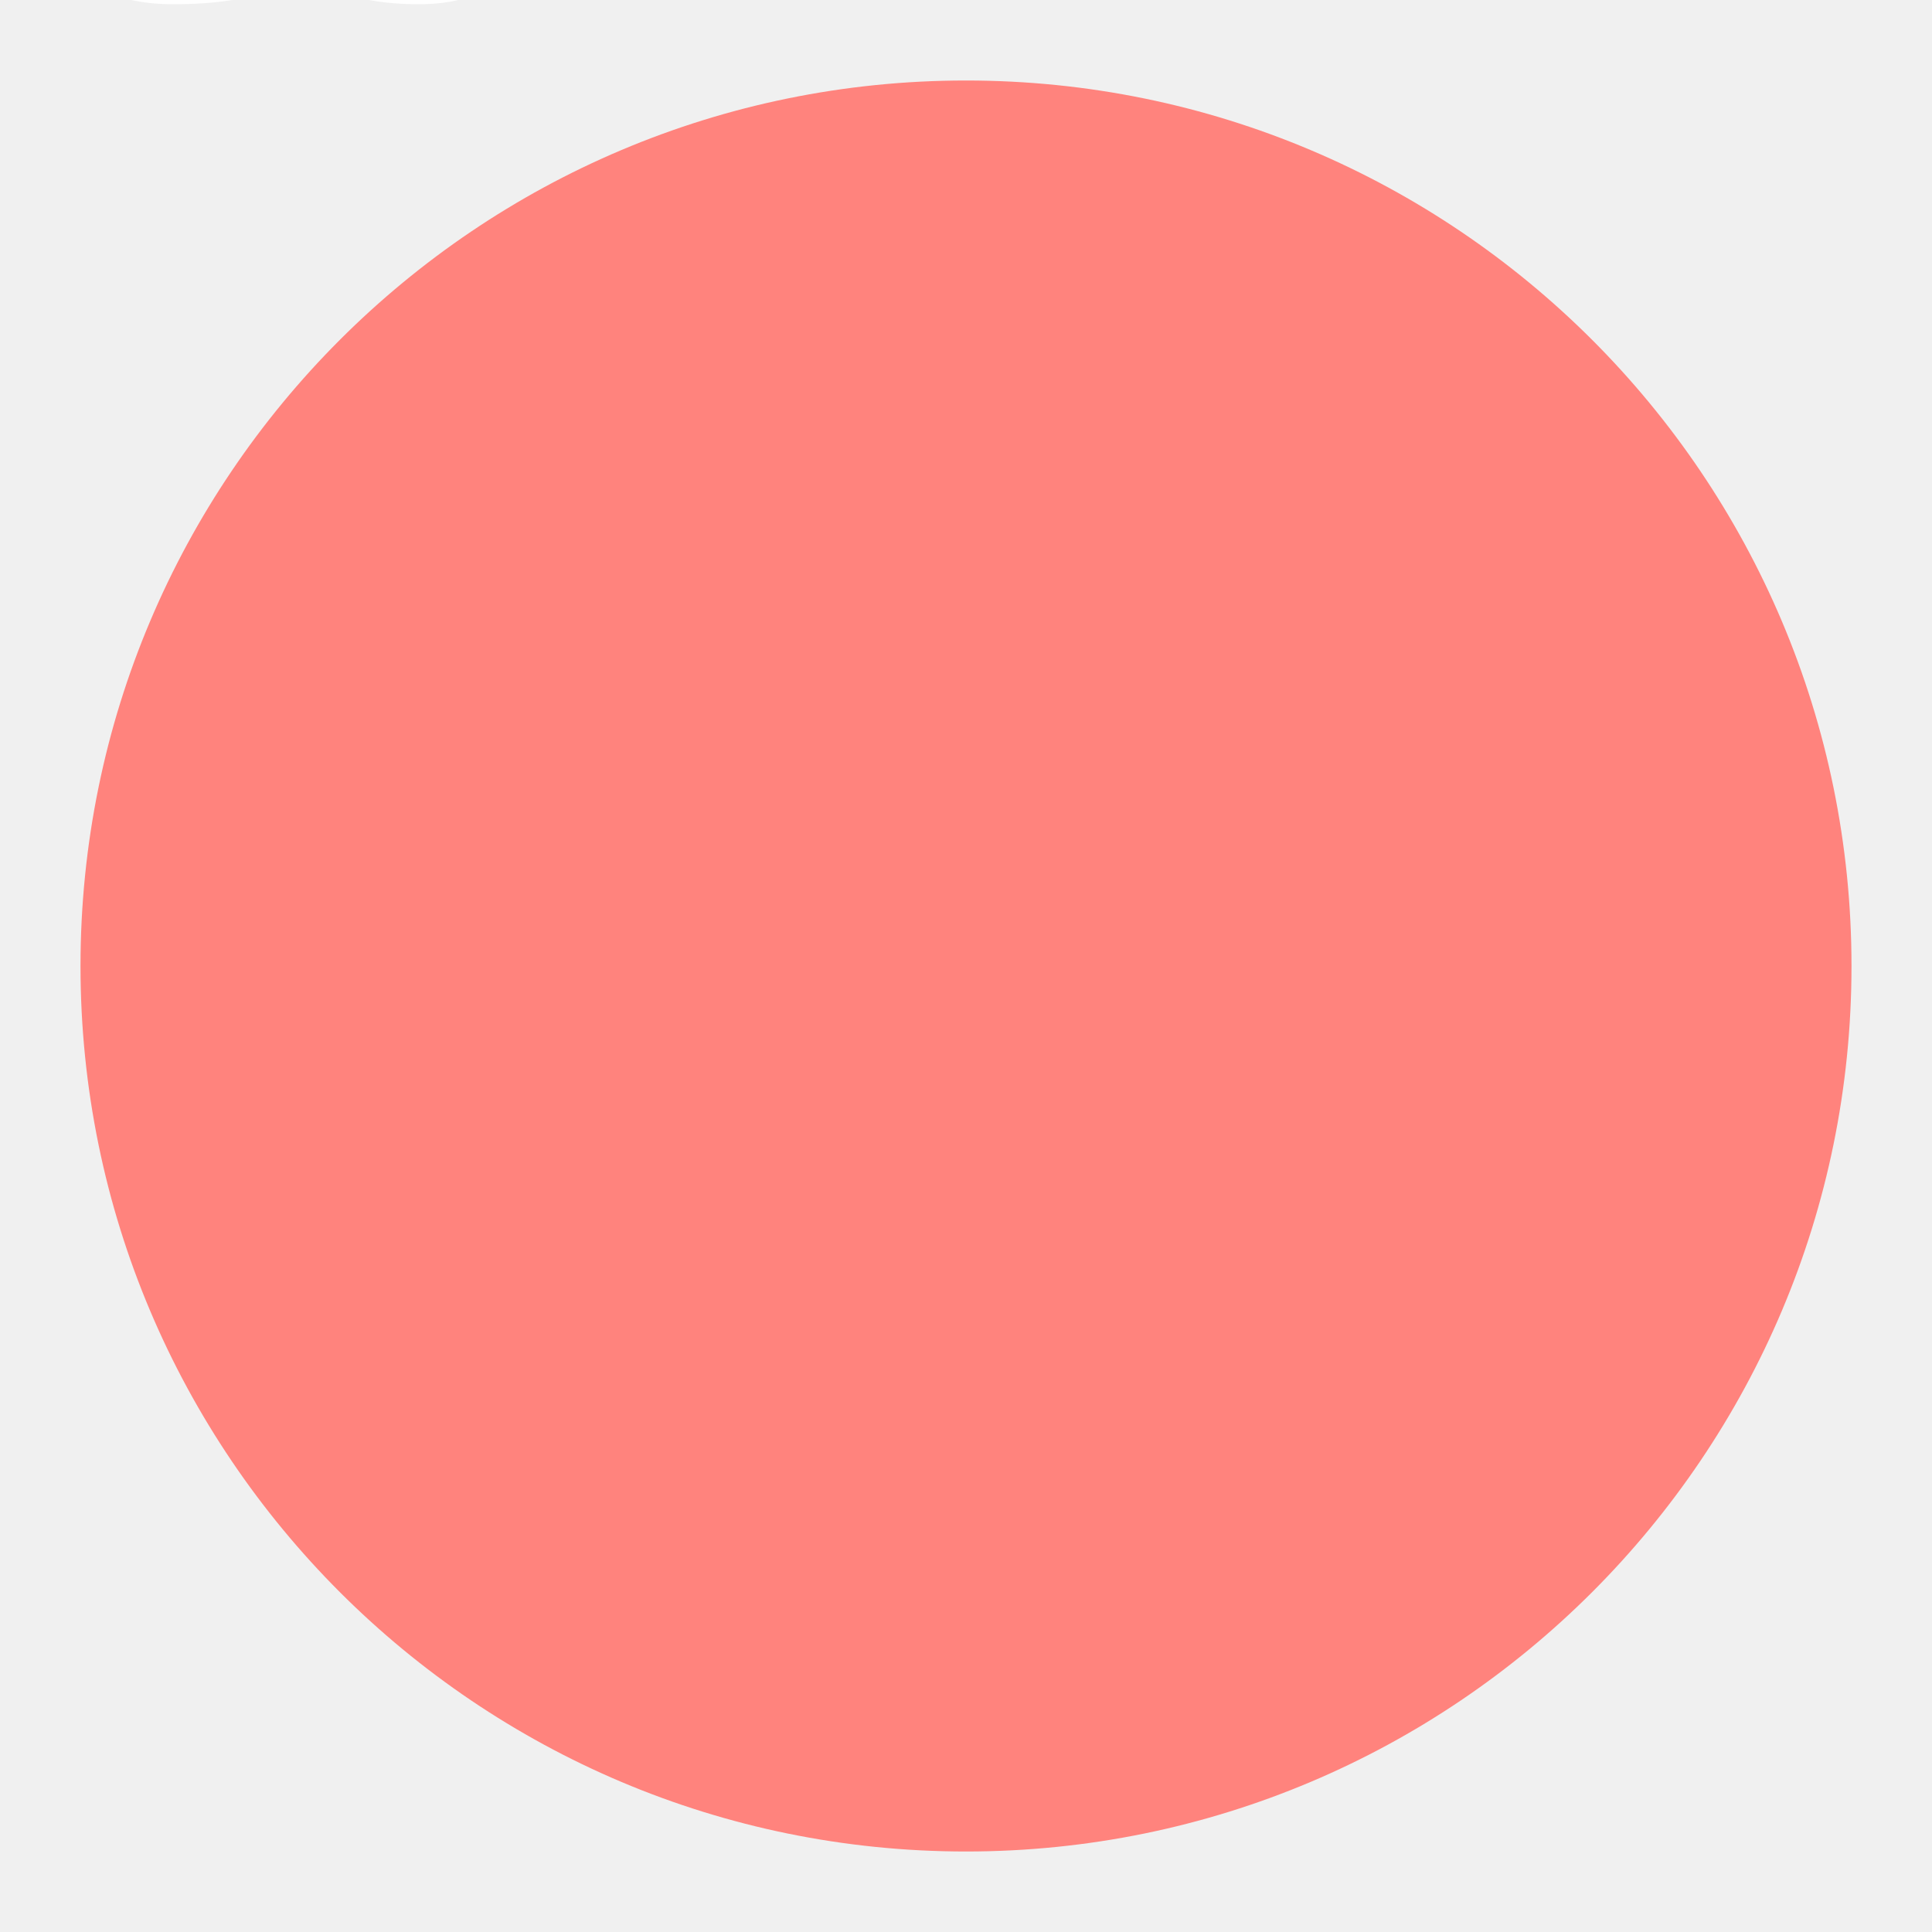
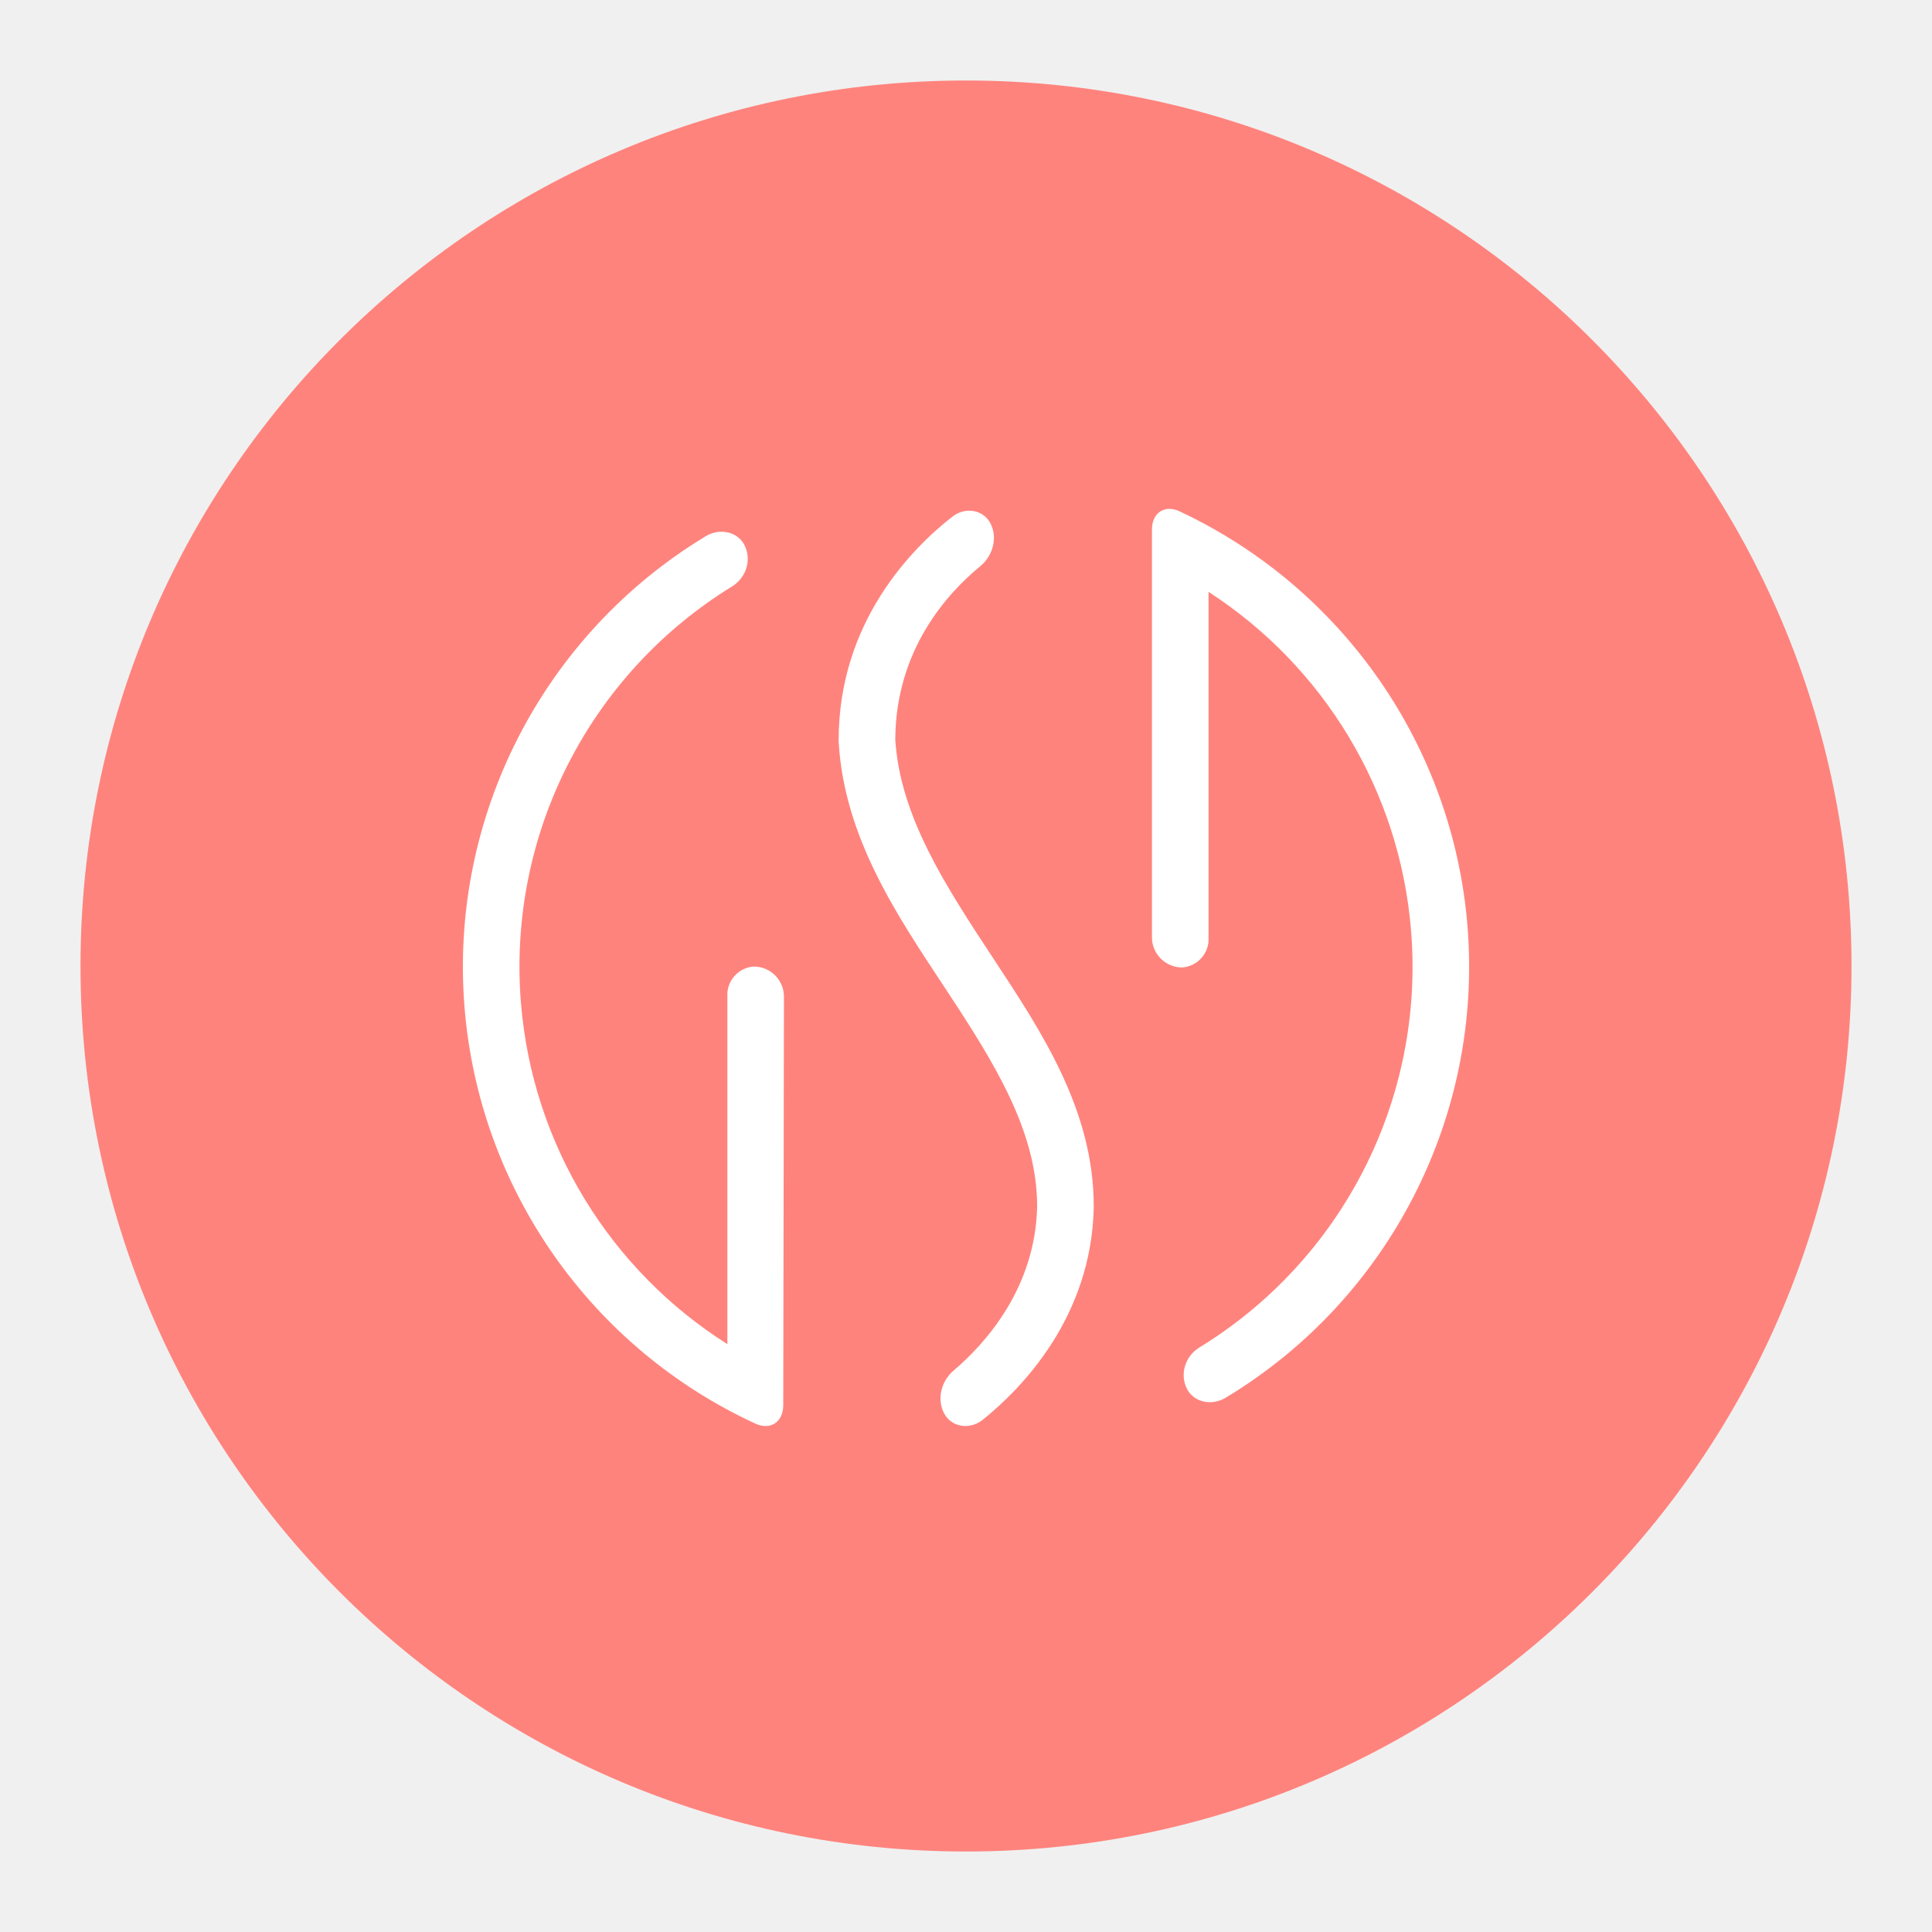
- <svg xmlns="http://www.w3.org/2000/svg" width="192" height="192" version="1.1" viewBox="0 0 192 192">
-   <circle cx="96" cy="96" r="88" fill="#ff837d" stroke-width="0" />
-   <text x="49.333" y="112" font-family="Now" font-size="42.667px" font-weight="300" style="line-height:1.25" xml:space="preserve">
-     <tspan x="0" y="0" fill="#ffffff" font-family="Now" font-size="42.667px" font-weight="500">GSD</tspan>
-   </text>
+ <svg xmlns="http://www.w3.org/2000/svg" version="1.1" id="svg2" viewBox="0 0 192 192" height="192" width="192" xml:space="preserve">
+   <defs id="defs4" />
+   <g transform="translate(0,-860.3622)" id="layer1">
+     <circle style="fill:#ff837d;fill-opacity:1;fill-rule:evenodd;stroke:none;stroke-opacity:1" cx="96" cy="956.362" r="88" id="circle1264" />
+     <path id="path1273" style="color:#000000;fill:#ffffff;fill-rule:evenodd;stroke-width:0.662" d="m 114.479,912.989 v 40.518 a 3,3 45 0 0 3,3 2.818,2.818 131.165 0 0 2.623,-3 v -34.326 c 11.409,7.377 19.004,19.731 20.131,33.689 1.352,16.75 -6.856,32.717 -21.041,41.405 -1.413,0.865 -1.986,2.67 -1.218,4.138 0.672,1.284 2.412,1.709 3.831,0.854 16.17,-9.739 25.566,-27.866 24.034,-46.85 -1.454,-18.018 -12.504,-33.687 -28.607,-41.236 -1.5,-0.703 -2.753,0.152 -2.753,1.809 z m -19.839,-1.277 c -3.959,3.094 -11.298,10.421 -11.298,22.232 v 0.084 l 0.004,0.084 c 0.569,9.617 5.914,17.372 10.709,24.648 4.789,7.268 9.005,14.015 9.016,21.471 -0.164,8.173 -5.2,13.699 -8.306,16.34 -1.261,1.072 -1.716,2.945 -0.87,4.37 0.74,1.246 2.487,1.546 3.777,0.509 3.823,-3.071 10.818,-10.172 11.024,-21.139 v -0.027 -0.025 c 0,-9.53 -5.13,-17.286 -9.945,-24.594 -4.795,-7.276 -9.293,-14.152 -9.779,-21.789 0.028,-8.972 5.235,-14.612 8.434,-17.232 1.28,-1.048 1.789,-2.903 0.98,-4.349 -0.708,-1.265 -2.441,-1.602 -3.745,-0.582 z m -24.506,1.94 c -16.172,9.773 -25.542,27.937 -23.96,46.936 1.506,18.085 12.676,33.778 28.898,41.253 1.505,0.693 2.763,-0.17 2.766,-1.827 l 0.07,-40.598 a 2.995,2.995 45.049 0 0 -2.995,-3 2.819,2.819 131.186 0 0 -2.625,3 v 34.527 c -11.589,-7.324 -19.338,-19.745 -20.51,-33.82 -1.396,-16.764 6.79,-32.766 20.977,-41.483 1.411,-0.867 1.982,-2.673 1.212,-4.139 -0.674,-1.283 -2.415,-1.706 -3.833,-0.849 z" />
+   </g>
+   <style type="text/css" id="style853">
+ 	.st0{fill:#FFFFFF;}
+ </style>
+   <style type="text/css" id="style853-9">
+ 	.st0{fill:#FFFFFF;}
+ </style>
+   <style type="text/css" id="style853-3">
+ 	.st0{fill:#FFFFFF;}
+ </style>
</svg>
